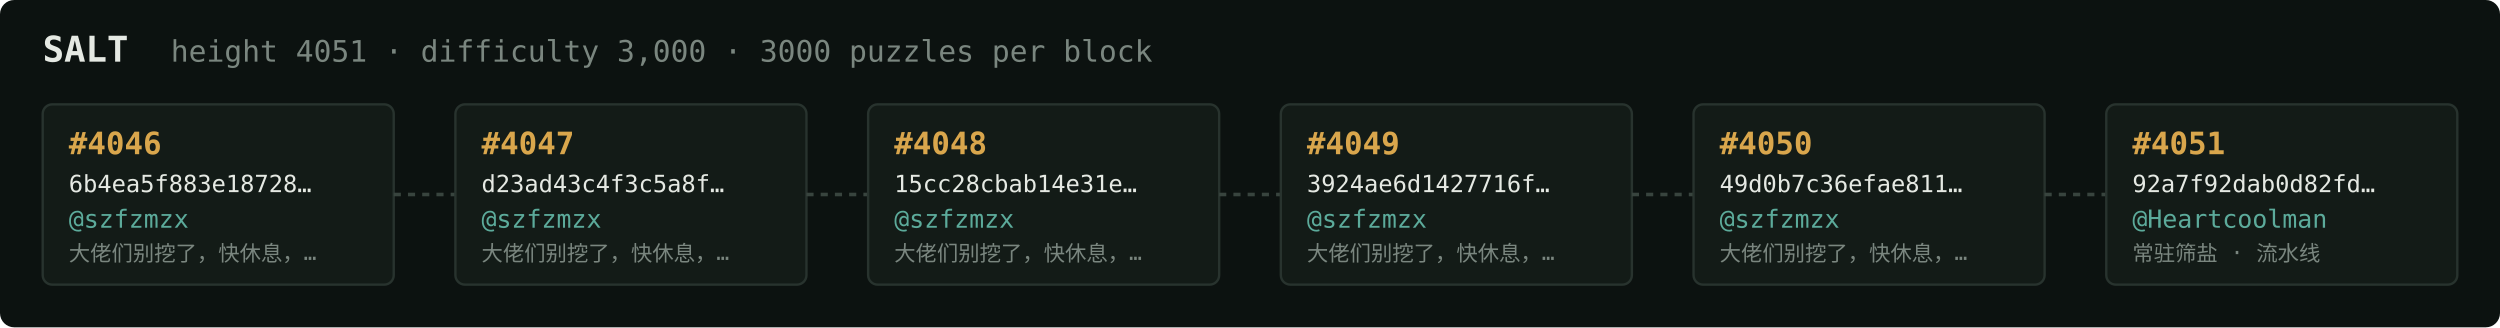
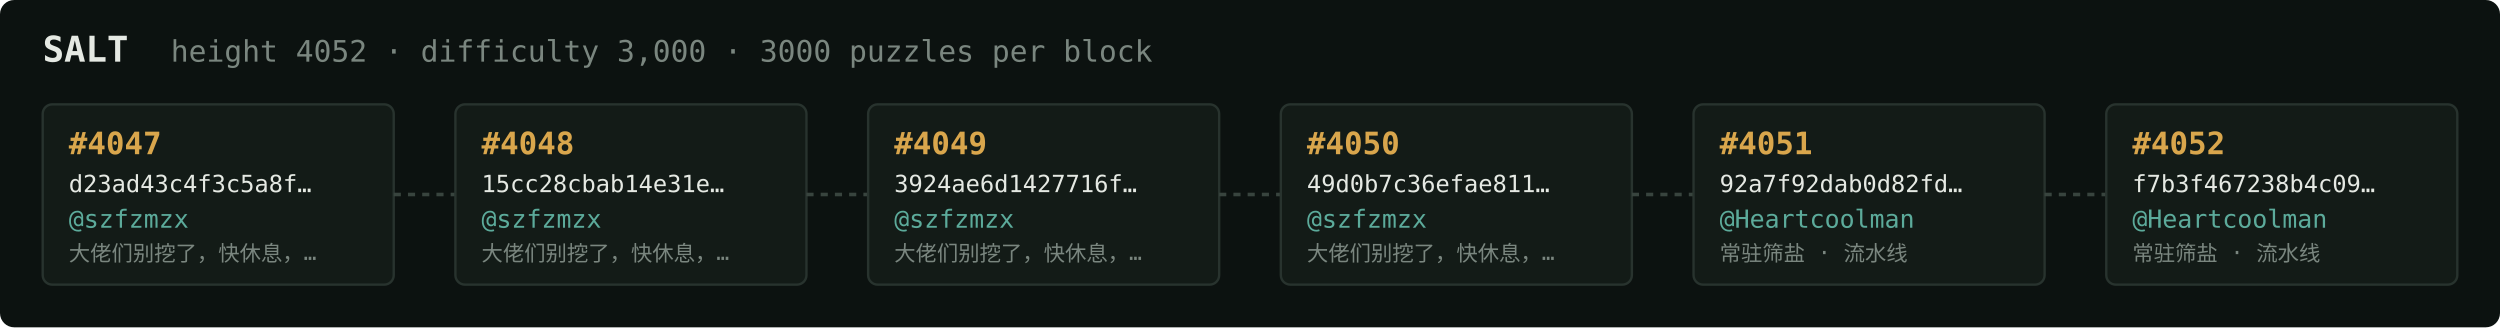
<svg xmlns="http://www.w3.org/2000/svg" width="1054" height="138" viewBox="0 0 1054 138" font-family="ui-monospace,SFMono-Regular,Menlo,monospace">
  <rect fill="#0c1210" width="1054" height="138" rx="6" />
  <text x="18" y="26" fill="#e5e9e3" font-size="15" font-weight="700">SALT</text>
-   <text x="72" y="26" fill="#7a867f" font-size="12.5">height 4051 · difficulty 3,000 · 3000 puzzles per block</text>
+   <text x="72" y="26" fill="#7a867f" font-size="12.5">height 4052 · difficulty 3,000 · 3000 puzzles per block</text>
  <rect x="18" y="44" width="148" height="76" rx="4" fill="#131b17" stroke="#28332e" stroke-width="1" />
-   <text x="29" y="65" fill="#d9a64c" font-size="13" font-weight="700">#4046</text>
-   <text x="29" y="81" fill="#e5e9e3" font-size="10">6b4ea5f883e18728…</text>
+   <text x="29" y="65" fill="#d9a64c" font-size="13" font-weight="700">#4047</text>
+   <text x="29" y="81" fill="#e5e9e3" font-size="10">d23ad43c4f3c5a8f…</text>
  <text x="29" y="96" fill="#5cab9b" font-size="10.5">@szfzmzx</text>
  <text x="29" y="110" fill="#7a867f" font-size="9">大佬们别挖了，快休息，…</text>
  <line x1="166" y1="82.0" x2="192" y2="82.0" stroke="#38443e" stroke-width="1.5" stroke-dasharray="3 3" />
  <rect x="192" y="44" width="148" height="76" rx="4" fill="#131b17" stroke="#28332e" stroke-width="1" />
-   <text x="203" y="65" fill="#d9a64c" font-size="13" font-weight="700">#4047</text>
-   <text x="203" y="81" fill="#e5e9e3" font-size="10">d23ad43c4f3c5a8f…</text>
+   <text x="203" y="65" fill="#d9a64c" font-size="13" font-weight="700">#4048</text>
+   <text x="203" y="81" fill="#e5e9e3" font-size="10">15cc28cbab14e31e…</text>
  <text x="203" y="96" fill="#5cab9b" font-size="10.5">@szfzmzx</text>
  <text x="203" y="110" fill="#7a867f" font-size="9">大佬们别挖了，快休息，…</text>
  <line x1="340" y1="82.0" x2="366" y2="82.0" stroke="#38443e" stroke-width="1.5" stroke-dasharray="3 3" />
  <rect x="366" y="44" width="148" height="76" rx="4" fill="#131b17" stroke="#28332e" stroke-width="1" />
-   <text x="377" y="65" fill="#d9a64c" font-size="13" font-weight="700">#4048</text>
-   <text x="377" y="81" fill="#e5e9e3" font-size="10">15cc28cbab14e31e…</text>
+   <text x="377" y="65" fill="#d9a64c" font-size="13" font-weight="700">#4049</text>
+   <text x="377" y="81" fill="#e5e9e3" font-size="10">3924ae6d1427716f…</text>
  <text x="377" y="96" fill="#5cab9b" font-size="10.5">@szfzmzx</text>
  <text x="377" y="110" fill="#7a867f" font-size="9">大佬们别挖了，快休息，…</text>
  <line x1="514" y1="82.0" x2="540" y2="82.0" stroke="#38443e" stroke-width="1.5" stroke-dasharray="3 3" />
  <rect x="540" y="44" width="148" height="76" rx="4" fill="#131b17" stroke="#28332e" stroke-width="1" />
-   <text x="551" y="65" fill="#d9a64c" font-size="13" font-weight="700">#4049</text>
-   <text x="551" y="81" fill="#e5e9e3" font-size="10">3924ae6d1427716f…</text>
+   <text x="551" y="65" fill="#d9a64c" font-size="13" font-weight="700">#4050</text>
+   <text x="551" y="81" fill="#e5e9e3" font-size="10">49d0b7c36efae811…</text>
  <text x="551" y="96" fill="#5cab9b" font-size="10.5">@szfzmzx</text>
  <text x="551" y="110" fill="#7a867f" font-size="9">大佬们别挖了，快休息，…</text>
  <line x1="688" y1="82.0" x2="714" y2="82.0" stroke="#38443e" stroke-width="1.5" stroke-dasharray="3 3" />
  <rect x="714" y="44" width="148" height="76" rx="4" fill="#131b17" stroke="#28332e" stroke-width="1" />
-   <text x="725" y="65" fill="#d9a64c" font-size="13" font-weight="700">#4050</text>
-   <text x="725" y="81" fill="#e5e9e3" font-size="10">49d0b7c36efae811…</text>
-   <text x="725" y="96" fill="#5cab9b" font-size="10.5">@szfzmzx</text>
-   <text x="725" y="110" fill="#7a867f" font-size="9">大佬们别挖了，快休息，…</text>
+   <text x="725" y="65" fill="#d9a64c" font-size="13" font-weight="700">#4051</text>
+   <text x="725" y="81" fill="#e5e9e3" font-size="10">92a7f92dab0d82fd…</text>
+   <text x="725" y="96" fill="#5cab9b" font-size="10.5">@Heartcoolman</text>
+   <text x="725" y="110" fill="#7a867f" font-size="9">常驻筛盐 · 流水线</text>
  <line x1="862" y1="82.0" x2="888" y2="82.0" stroke="#38443e" stroke-width="1.5" stroke-dasharray="3 3" />
  <rect x="888" y="44" width="148" height="76" rx="4" fill="#131b17" stroke="#28332e" stroke-width="1" />
-   <text x="899" y="65" fill="#d9a64c" font-size="13" font-weight="700">#4051</text>
-   <text x="899" y="81" fill="#e5e9e3" font-size="10">92a7f92dab0d82fd…</text>
+   <text x="899" y="65" fill="#d9a64c" font-size="13" font-weight="700">#4052</text>
+   <text x="899" y="81" fill="#e5e9e3" font-size="10">f7b3f467238b4c09…</text>
  <text x="899" y="96" fill="#5cab9b" font-size="10.5">@Heartcoolman</text>
  <text x="899" y="110" fill="#7a867f" font-size="9">常驻筛盐 · 流水线</text>
</svg>
